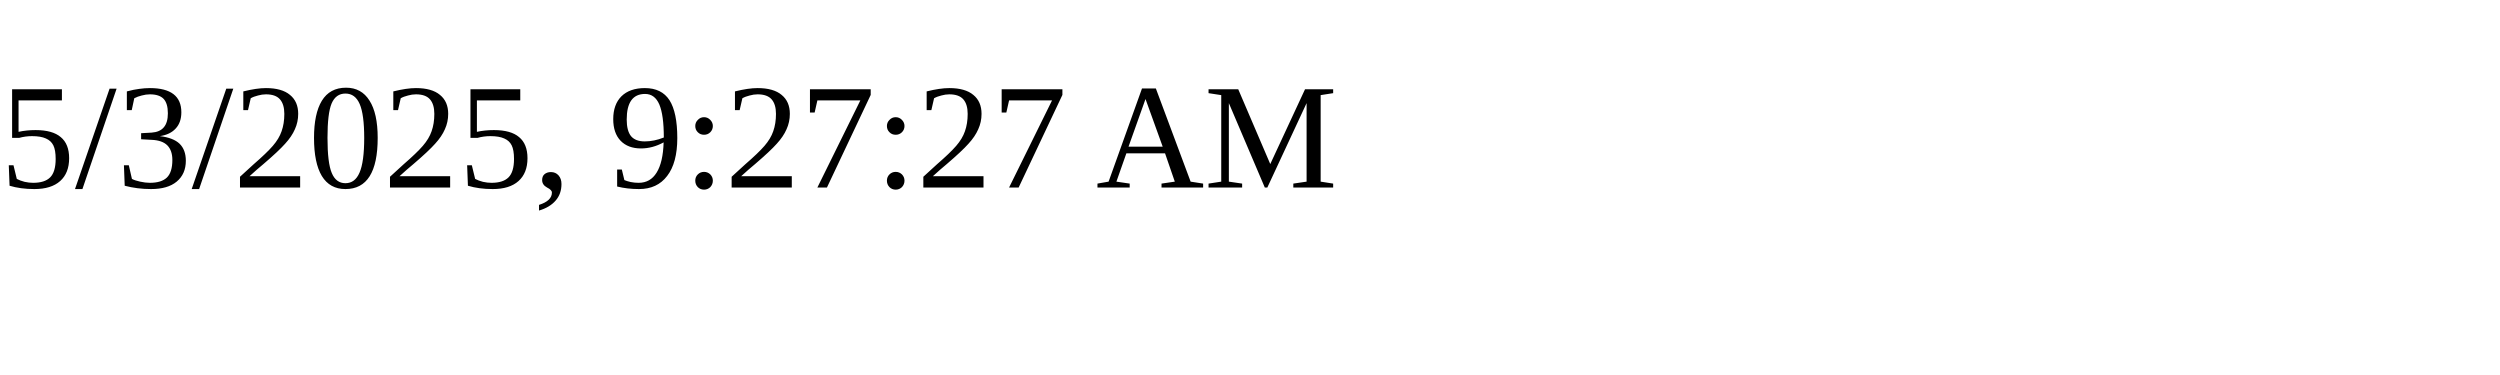
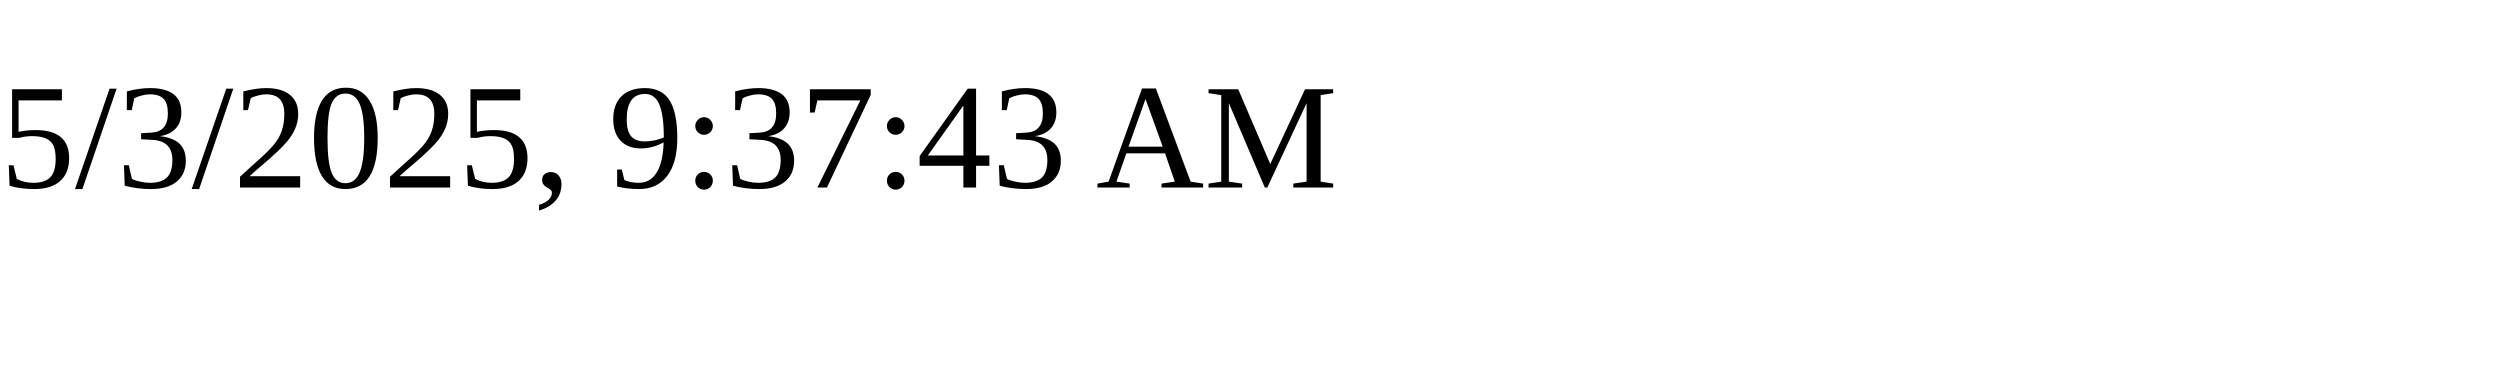
<svg xmlns="http://www.w3.org/2000/svg" height="30" width="200">
-   <text x="0" y="15">5/3/2025, 9:27:27 AM</text>
+   <text x="0" y="15">5/3/2025, 9:37:43 AM</text>
</svg>
